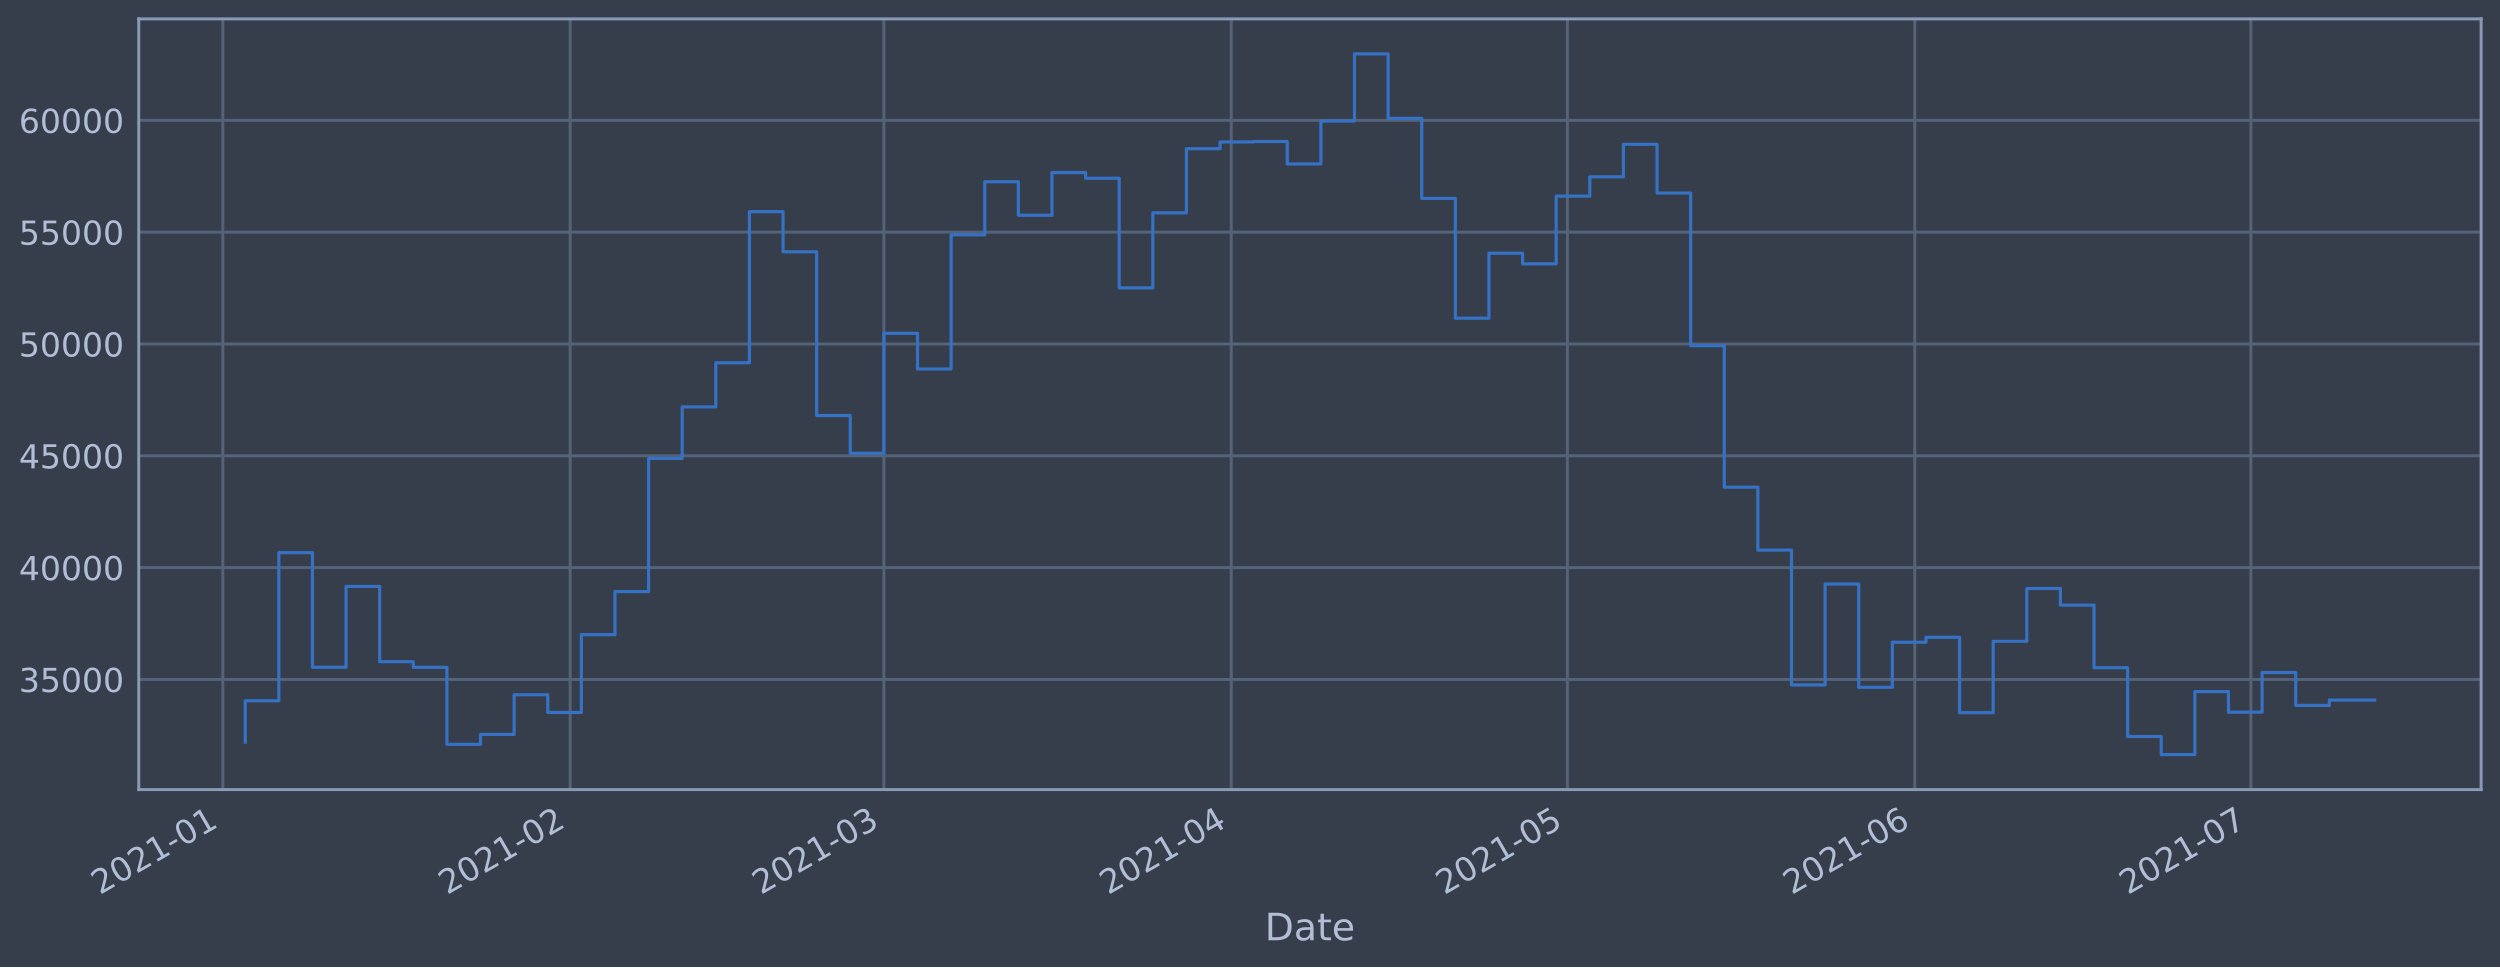
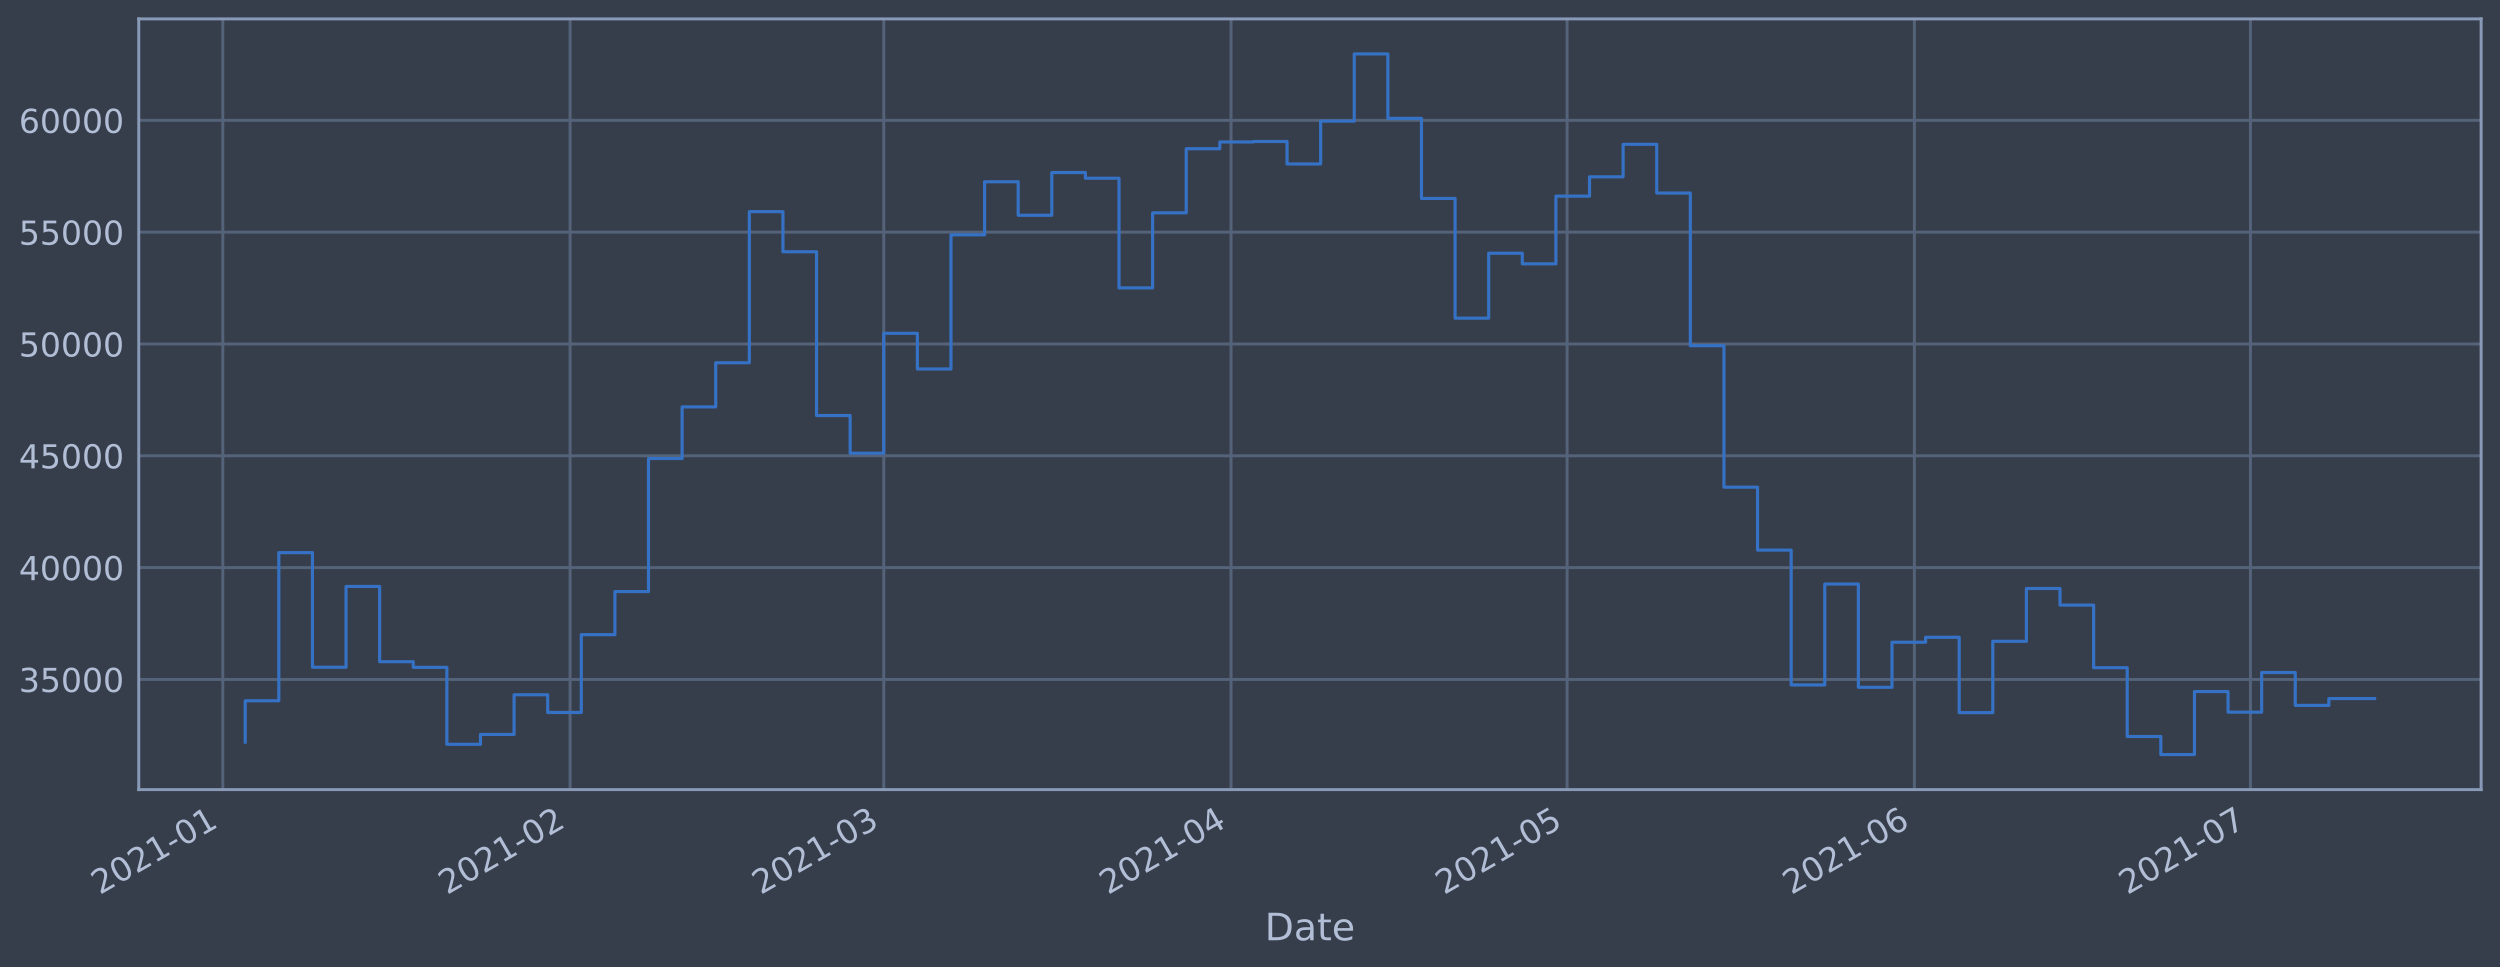
<svg xmlns="http://www.w3.org/2000/svg" xmlns:xlink="http://www.w3.org/1999/xlink" height="368.58pt" version="1.1" viewBox="0 0 952.884 368.58" width="952.884pt">
  <defs>
    <style type="text/css">*{stroke-linecap:butt;stroke-linejoin:round;}</style>
  </defs>
  <g id="figure_1">
    <g id="patch_1">
      <path d="M 0 368.58  L 952.884 368.58  L 952.884 0  L 0 0  z " style="fill:#373e4b;" />
    </g>
    <g id="axes_1">
      <g id="patch_2">
        <path d="M 52.884 300.96  L 945.684 300.96  L 945.684 7.2  L 52.884 7.2  z " style="fill:#373e4b;" />
      </g>
      <g id="matplotlib.axis_1">
        <g id="xtick_1">
          <g id="line2d_1">
-             <path clip-path="url(#pfb6fbb3cf0)" d="M 84.924 300.96  L 84.924 7.2  " style="fill:none;stroke:#546379;stroke-linecap:square;stroke-width:1.12;" />
+             <path clip-path="url(#p856f5d12f8)" d="M 84.926 300.96  L 84.926 7.2  " style="fill:none;stroke:#546379;stroke-linecap:square;stroke-width:1.12;" />
          </g>
          <g id="line2d_2" />
          <g id="text_1">
-             <g style="fill:#b1bed6;" transform="translate(38.02075 341.1745)rotate(-30)scale(0.126 -0.126)">
+             <g style="fill:#b1bed6;" transform="translate(38.02259 341.1745)rotate(-30)scale(0.126 -0.126)">
              <defs>
                <path d="M 1228 531  L 3431 531  L 3431 0  L 469 0  L 469 531  Q 828 903 1448 1529  Q 2069 2156 2228 2338  Q 2531 2678 2651 2914  Q 2772 3150 2772 3378  Q 2772 3750 2511 3984  Q 2250 4219 1831 4219  Q 1534 4219 1204 4116  Q 875 4013 500 3803  L 500 4441  Q 881 4594 1212 4672  Q 1544 4750 1819 4750  Q 2544 4750 2975 4387  Q 3406 4025 3406 3419  Q 3406 3131 3298 2873  Q 3191 2616 2906 2266  Q 2828 2175 2409 1742  Q 1991 1309 1228 531  z " id="DejaVuSans-32" transform="scale(0.015625)" />
                <path d="M 2034 4250  Q 1547 4250 1301 3770  Q 1056 3291 1056 2328  Q 1056 1369 1301 889  Q 1547 409 2034 409  Q 2525 409 2770 889  Q 3016 1369 3016 2328  Q 3016 3291 2770 3770  Q 2525 4250 2034 4250  z M 2034 4750  Q 2819 4750 3233 4129  Q 3647 3509 3647 2328  Q 3647 1150 3233 529  Q 2819 -91 2034 -91  Q 1250 -91 836 529  Q 422 1150 422 2328  Q 422 3509 836 4129  Q 1250 4750 2034 4750  z " id="DejaVuSans-30" transform="scale(0.015625)" />
                <path d="M 794 531  L 1825 531  L 1825 4091  L 703 3866  L 703 4441  L 1819 4666  L 2450 4666  L 2450 531  L 3481 531  L 3481 0  L 794 0  L 794 531  z " id="DejaVuSans-31" transform="scale(0.015625)" />
                <path d="M 313 2009  L 1997 2009  L 1997 1497  L 313 1497  L 313 2009  z " id="DejaVuSans-2d" transform="scale(0.015625)" />
              </defs>
              <use xlink:href="#DejaVuSans-32" />
              <use x="63.623" xlink:href="#DejaVuSans-30" />
              <use x="127.246" xlink:href="#DejaVuSans-32" />
              <use x="190.869" xlink:href="#DejaVuSans-31" />
              <use x="254.492" xlink:href="#DejaVuSans-2d" />
              <use x="290.576" xlink:href="#DejaVuSans-30" />
              <use x="354.199" xlink:href="#DejaVuSans-31" />
            </g>
          </g>
        </g>
        <g id="xtick_2">
          <g id="line2d_3">
-             <path clip-path="url(#pfb6fbb3cf0)" d="M 217.318 300.96  L 217.318 7.2  " style="fill:none;stroke:#546379;stroke-linecap:square;stroke-width:1.12;" />
+             <path clip-path="url(#p856f5d12f8)" d="M 217.291 300.96  L 217.291 7.2  " style="fill:none;stroke:#546379;stroke-linecap:square;stroke-width:1.12;" />
          </g>
          <g id="line2d_4" />
          <g id="text_2">
-             <g style="fill:#b1bed6;" transform="translate(170.4147 341.1745)rotate(-30)scale(0.126 -0.126)">
+             <g style="fill:#b1bed6;" transform="translate(170.388 341.1745)rotate(-30)scale(0.126 -0.126)">
              <use xlink:href="#DejaVuSans-32" />
              <use x="63.623" xlink:href="#DejaVuSans-30" />
              <use x="127.246" xlink:href="#DejaVuSans-32" />
              <use x="190.869" xlink:href="#DejaVuSans-31" />
              <use x="254.492" xlink:href="#DejaVuSans-2d" />
              <use x="290.576" xlink:href="#DejaVuSans-30" />
              <use x="354.199" xlink:href="#DejaVuSans-32" />
            </g>
          </g>
        </g>
        <g id="xtick_3">
          <g id="line2d_5">
-             <path clip-path="url(#pfb6fbb3cf0)" d="M 336.9 300.96  L 336.9 7.2  " style="fill:none;stroke:#546379;stroke-linecap:square;stroke-width:1.12;" />
+             <path clip-path="url(#p856f5d12f8)" d="M 336.847 300.96  L 336.847 7.2  " style="fill:none;stroke:#546379;stroke-linecap:square;stroke-width:1.12;" />
          </g>
          <g id="line2d_6" />
          <g id="text_3">
-             <g style="fill:#b1bed6;" transform="translate(289.9963 341.1745)rotate(-30)scale(0.126 -0.126)">
+             <g style="fill:#b1bed6;" transform="translate(289.9438 341.1745)rotate(-30)scale(0.126 -0.126)">
              <defs>
                <path d="M 2597 2516  Q 3050 2419 3304 2112  Q 3559 1806 3559 1356  Q 3559 666 3084 287  Q 2609 -91 1734 -91  Q 1441 -91 1130 -33  Q 819 25 488 141  L 488 750  Q 750 597 1062 519  Q 1375 441 1716 441  Q 2309 441 2620 675  Q 2931 909 2931 1356  Q 2931 1769 2642 2001  Q 2353 2234 1838 2234  L 1294 2234  L 1294 2753  L 1863 2753  Q 2328 2753 2575 2939  Q 2822 3125 2822 3475  Q 2822 3834 2567 4026  Q 2313 4219 1838 4219  Q 1578 4219 1281 4162  Q 984 4106 628 3988  L 628 4550  Q 988 4650 1302 4700  Q 1616 4750 1894 4750  Q 2613 4750 3031 4423  Q 3450 4097 3450 3541  Q 3450 3153 3228 2886  Q 3006 2619 2597 2516  z " id="DejaVuSans-33" transform="scale(0.015625)" />
              </defs>
              <use xlink:href="#DejaVuSans-32" />
              <use x="63.623" xlink:href="#DejaVuSans-30" />
              <use x="127.246" xlink:href="#DejaVuSans-32" />
              <use x="190.869" xlink:href="#DejaVuSans-31" />
              <use x="254.492" xlink:href="#DejaVuSans-2d" />
              <use x="290.576" xlink:href="#DejaVuSans-30" />
              <use x="354.199" xlink:href="#DejaVuSans-33" />
            </g>
          </g>
        </g>
        <g id="xtick_4">
          <g id="line2d_7">
-             <path clip-path="url(#pfb6fbb3cf0)" d="M 469.293 300.96  L 469.293 7.2  " style="fill:none;stroke:#546379;stroke-linecap:square;stroke-width:1.12;" />
+             <path clip-path="url(#p856f5d12f8)" d="M 469.212 300.96  L 469.212 7.2  " style="fill:none;stroke:#546379;stroke-linecap:square;stroke-width:1.12;" />
          </g>
          <g id="line2d_8" />
          <g id="text_4">
-             <g style="fill:#b1bed6;" transform="translate(422.3902 341.1745)rotate(-30)scale(0.126 -0.126)">
+             <g style="fill:#b1bed6;" transform="translate(422.3092 341.1745)rotate(-30)scale(0.126 -0.126)">
              <defs>
                <path d="M 2419 4116  L 825 1625  L 2419 1625  L 2419 4116  z M 2253 4666  L 3047 4666  L 3047 1625  L 3713 1625  L 3713 1100  L 3047 1100  L 3047 0  L 2419 0  L 2419 1100  L 313 1100  L 313 1709  L 2253 4666  z " id="DejaVuSans-34" transform="scale(0.015625)" />
              </defs>
              <use xlink:href="#DejaVuSans-32" />
              <use x="63.623" xlink:href="#DejaVuSans-30" />
              <use x="127.246" xlink:href="#DejaVuSans-32" />
              <use x="190.869" xlink:href="#DejaVuSans-31" />
              <use x="254.492" xlink:href="#DejaVuSans-2d" />
              <use x="290.576" xlink:href="#DejaVuSans-30" />
              <use x="354.199" xlink:href="#DejaVuSans-34" />
            </g>
          </g>
        </g>
        <g id="xtick_5">
          <g id="line2d_9">
-             <path clip-path="url(#pfb6fbb3cf0)" d="M 597.417 300.96  L 597.417 7.2  " style="fill:none;stroke:#546379;stroke-linecap:square;stroke-width:1.12;" />
+             <path clip-path="url(#p856f5d12f8)" d="M 597.308 300.96  L 597.308 7.2  " style="fill:none;stroke:#546379;stroke-linecap:square;stroke-width:1.12;" />
          </g>
          <g id="line2d_10" />
          <g id="text_5">
-             <g style="fill:#b1bed6;" transform="translate(550.5133 341.1745)rotate(-30)scale(0.126 -0.126)">
+             <g style="fill:#b1bed6;" transform="translate(550.4047 341.1745)rotate(-30)scale(0.126 -0.126)">
              <defs>
                <path d="M 691 4666  L 3169 4666  L 3169 4134  L 1269 4134  L 1269 2991  Q 1406 3038 1543 3061  Q 1681 3084 1819 3084  Q 2600 3084 3056 2656  Q 3513 2228 3513 1497  Q 3513 744 3044 326  Q 2575 -91 1722 -91  Q 1428 -91 1123 -41  Q 819 9 494 109  L 494 744  Q 775 591 1075 516  Q 1375 441 1709 441  Q 2250 441 2565 725  Q 2881 1009 2881 1497  Q 2881 1984 2565 2268  Q 2250 2553 1709 2553  Q 1456 2553 1204 2497  Q 953 2441 691 2322  L 691 4666  z " id="DejaVuSans-35" transform="scale(0.015625)" />
              </defs>
              <use xlink:href="#DejaVuSans-32" />
              <use x="63.623" xlink:href="#DejaVuSans-30" />
              <use x="127.246" xlink:href="#DejaVuSans-32" />
              <use x="190.869" xlink:href="#DejaVuSans-31" />
              <use x="254.492" xlink:href="#DejaVuSans-2d" />
              <use x="290.576" xlink:href="#DejaVuSans-30" />
              <use x="354.199" xlink:href="#DejaVuSans-35" />
            </g>
          </g>
        </g>
        <g id="xtick_6">
          <g id="line2d_11">
-             <path clip-path="url(#pfb6fbb3cf0)" d="M 729.81 300.96  L 729.81 7.2  " style="fill:none;stroke:#546379;stroke-linecap:square;stroke-width:1.12;" />
+             <path clip-path="url(#p856f5d12f8)" d="M 729.673 300.96  L 729.673 7.2  " style="fill:none;stroke:#546379;stroke-linecap:square;stroke-width:1.12;" />
          </g>
          <g id="line2d_12" />
          <g id="text_6">
-             <g style="fill:#b1bed6;" transform="translate(682.9072 341.1745)rotate(-30)scale(0.126 -0.126)">
+             <g style="fill:#b1bed6;" transform="translate(682.7701 341.1745)rotate(-30)scale(0.126 -0.126)">
              <defs>
                <path d="M 2113 2584  Q 1688 2584 1439 2293  Q 1191 2003 1191 1497  Q 1191 994 1439 701  Q 1688 409 2113 409  Q 2538 409 2786 701  Q 3034 994 3034 1497  Q 3034 2003 2786 2293  Q 2538 2584 2113 2584  z M 3366 4563  L 3366 3988  Q 3128 4100 2886 4159  Q 2644 4219 2406 4219  Q 1781 4219 1451 3797  Q 1122 3375 1075 2522  Q 1259 2794 1537 2939  Q 1816 3084 2150 3084  Q 2853 3084 3261 2657  Q 3669 2231 3669 1497  Q 3669 778 3244 343  Q 2819 -91 2113 -91  Q 1303 -91 875 529  Q 447 1150 447 2328  Q 447 3434 972 4092  Q 1497 4750 2381 4750  Q 2619 4750 2861 4703  Q 3103 4656 3366 4563  z " id="DejaVuSans-36" transform="scale(0.015625)" />
              </defs>
              <use xlink:href="#DejaVuSans-32" />
              <use x="63.623" xlink:href="#DejaVuSans-30" />
              <use x="127.246" xlink:href="#DejaVuSans-32" />
              <use x="190.869" xlink:href="#DejaVuSans-31" />
              <use x="254.492" xlink:href="#DejaVuSans-2d" />
              <use x="290.576" xlink:href="#DejaVuSans-30" />
              <use x="354.199" xlink:href="#DejaVuSans-36" />
            </g>
          </g>
        </g>
        <g id="xtick_7">
          <g id="line2d_13">
-             <path clip-path="url(#pfb6fbb3cf0)" d="M 857.934 300.96  L 857.934 7.2  " style="fill:none;stroke:#546379;stroke-linecap:square;stroke-width:1.12;" />
+             <path clip-path="url(#p856f5d12f8)" d="M 857.769 300.96  L 857.769 7.2  " style="fill:none;stroke:#546379;stroke-linecap:square;stroke-width:1.12;" />
          </g>
          <g id="line2d_14" />
          <g id="text_7">
-             <g style="fill:#b1bed6;" transform="translate(811.0304 341.1745)rotate(-30)scale(0.126 -0.126)">
+             <g style="fill:#b1bed6;" transform="translate(810.8656 341.1745)rotate(-30)scale(0.126 -0.126)">
              <defs>
                <path d="M 525 4666  L 3525 4666  L 3525 4397  L 1831 0  L 1172 0  L 2766 4134  L 525 4134  L 525 4666  z " id="DejaVuSans-37" transform="scale(0.015625)" />
              </defs>
              <use xlink:href="#DejaVuSans-32" />
              <use x="63.623" xlink:href="#DejaVuSans-30" />
              <use x="127.246" xlink:href="#DejaVuSans-32" />
              <use x="190.869" xlink:href="#DejaVuSans-31" />
              <use x="254.492" xlink:href="#DejaVuSans-2d" />
              <use x="290.576" xlink:href="#DejaVuSans-30" />
              <use x="354.199" xlink:href="#DejaVuSans-37" />
            </g>
          </g>
        </g>
        <g id="text_8">
          <g style="fill:#b1bed6;" transform="translate(482.0746 358.3856)scale(0.144 -0.144)">
            <defs>
              <path d="M 1259 4147  L 1259 519  L 2022 519  Q 2988 519 3436 956  Q 3884 1394 3884 2338  Q 3884 3275 3436 3711  Q 2988 4147 2022 4147  L 1259 4147  z M 628 4666  L 1925 4666  Q 3281 4666 3915 4102  Q 4550 3538 4550 2338  Q 4550 1131 3912 565  Q 3275 0 1925 0  L 628 0  L 628 4666  z " id="DejaVuSans-44" transform="scale(0.015625)" />
              <path d="M 2194 1759  Q 1497 1759 1228 1600  Q 959 1441 959 1056  Q 959 750 1161 570  Q 1363 391 1709 391  Q 2188 391 2477 730  Q 2766 1069 2766 1631  L 2766 1759  L 2194 1759  z M 3341 1997  L 3341 0  L 2766 0  L 2766 531  Q 2569 213 2275 61  Q 1981 -91 1556 -91  Q 1019 -91 701 211  Q 384 513 384 1019  Q 384 1609 779 1909  Q 1175 2209 1959 2209  L 2766 2209  L 2766 2266  Q 2766 2663 2505 2880  Q 2244 3097 1772 3097  Q 1472 3097 1187 3025  Q 903 2953 641 2809  L 641 3341  Q 956 3463 1253 3523  Q 1550 3584 1831 3584  Q 2591 3584 2966 3190  Q 3341 2797 3341 1997  z " id="DejaVuSans-61" transform="scale(0.015625)" />
              <path d="M 1172 4494  L 1172 3500  L 2356 3500  L 2356 3053  L 1172 3053  L 1172 1153  Q 1172 725 1289 603  Q 1406 481 1766 481  L 2356 481  L 2356 0  L 1766 0  Q 1100 0 847 248  Q 594 497 594 1153  L 594 3053  L 172 3053  L 172 3500  L 594 3500  L 594 4494  L 1172 4494  z " id="DejaVuSans-74" transform="scale(0.015625)" />
              <path d="M 3597 1894  L 3597 1613  L 953 1613  Q 991 1019 1311 708  Q 1631 397 2203 397  Q 2534 397 2845 478  Q 3156 559 3463 722  L 3463 178  Q 3153 47 2828 -22  Q 2503 -91 2169 -91  Q 1331 -91 842 396  Q 353 884 353 1716  Q 353 2575 817 3079  Q 1281 3584 2069 3584  Q 2775 3584 3186 3129  Q 3597 2675 3597 1894  z M 3022 2063  Q 3016 2534 2758 2815  Q 2500 3097 2075 3097  Q 1594 3097 1305 2825  Q 1016 2553 972 2059  L 3022 2063  z " id="DejaVuSans-65" transform="scale(0.015625)" />
            </defs>
            <use xlink:href="#DejaVuSans-44" />
            <use x="77.002" xlink:href="#DejaVuSans-61" />
            <use x="138.281" xlink:href="#DejaVuSans-74" />
            <use x="177.49" xlink:href="#DejaVuSans-65" />
          </g>
        </g>
      </g>
      <g id="matplotlib.axis_2">
        <g id="ytick_1">
          <g id="line2d_15">
-             <path clip-path="url(#pfb6fbb3cf0)" d="M 52.884 258.97  L 945.684 258.97  " style="fill:none;stroke:#546379;stroke-linecap:square;stroke-width:1.12;" />
+             <path clip-path="url(#p856f5d12f8)" d="M 52.884 258.97  L 945.684 258.97  " style="fill:none;stroke:#546379;stroke-linecap:square;stroke-width:1.12;" />
          </g>
          <g id="line2d_16" />
          <g id="text_9">
            <g style="fill:#b1bed6;" transform="translate(7.2 263.7575)scale(0.126 -0.126)">
              <use xlink:href="#DejaVuSans-33" />
              <use x="63.623" xlink:href="#DejaVuSans-35" />
              <use x="127.246" xlink:href="#DejaVuSans-30" />
              <use x="190.869" xlink:href="#DejaVuSans-30" />
              <use x="254.492" xlink:href="#DejaVuSans-30" />
            </g>
          </g>
        </g>
        <g id="ytick_2">
          <g id="line2d_17">
-             <path clip-path="url(#pfb6fbb3cf0)" d="M 52.884 216.349  L 945.684 216.349  " style="fill:none;stroke:#546379;stroke-linecap:square;stroke-width:1.12;" />
+             <path clip-path="url(#p856f5d12f8)" d="M 52.884 216.349  L 945.684 216.349  " style="fill:none;stroke:#546379;stroke-linecap:square;stroke-width:1.12;" />
          </g>
          <g id="line2d_18" />
          <g id="text_10">
            <g style="fill:#b1bed6;" transform="translate(7.2 221.1359)scale(0.126 -0.126)">
              <use xlink:href="#DejaVuSans-34" />
              <use x="63.623" xlink:href="#DejaVuSans-30" />
              <use x="127.246" xlink:href="#DejaVuSans-30" />
              <use x="190.869" xlink:href="#DejaVuSans-30" />
              <use x="254.492" xlink:href="#DejaVuSans-30" />
            </g>
          </g>
        </g>
        <g id="ytick_3">
          <g id="line2d_19">
-             <path clip-path="url(#pfb6fbb3cf0)" d="M 52.884 173.727  L 945.684 173.727  " style="fill:none;stroke:#546379;stroke-linecap:square;stroke-width:1.12;" />
+             <path clip-path="url(#p856f5d12f8)" d="M 52.884 173.727  L 945.684 173.727  " style="fill:none;stroke:#546379;stroke-linecap:square;stroke-width:1.12;" />
          </g>
          <g id="line2d_20" />
          <g id="text_11">
            <g style="fill:#b1bed6;" transform="translate(7.2 178.5143)scale(0.126 -0.126)">
              <use xlink:href="#DejaVuSans-34" />
              <use x="63.623" xlink:href="#DejaVuSans-35" />
              <use x="127.246" xlink:href="#DejaVuSans-30" />
              <use x="190.869" xlink:href="#DejaVuSans-30" />
              <use x="254.492" xlink:href="#DejaVuSans-30" />
            </g>
          </g>
        </g>
        <g id="ytick_4">
          <g id="line2d_21">
-             <path clip-path="url(#pfb6fbb3cf0)" d="M 52.884 131.106  L 945.684 131.106  " style="fill:none;stroke:#546379;stroke-linecap:square;stroke-width:1.12;" />
+             <path clip-path="url(#p856f5d12f8)" d="M 52.884 131.106  L 945.684 131.106  " style="fill:none;stroke:#546379;stroke-linecap:square;stroke-width:1.12;" />
          </g>
          <g id="line2d_22" />
          <g id="text_12">
            <g style="fill:#b1bed6;" transform="translate(7.2 135.8927)scale(0.126 -0.126)">
              <use xlink:href="#DejaVuSans-35" />
              <use x="63.623" xlink:href="#DejaVuSans-30" />
              <use x="127.246" xlink:href="#DejaVuSans-30" />
              <use x="190.869" xlink:href="#DejaVuSans-30" />
              <use x="254.492" xlink:href="#DejaVuSans-30" />
            </g>
          </g>
        </g>
        <g id="ytick_5">
          <g id="line2d_23">
-             <path clip-path="url(#pfb6fbb3cf0)" d="M 52.884 88.484  L 945.684 88.484  " style="fill:none;stroke:#546379;stroke-linecap:square;stroke-width:1.12;" />
+             <path clip-path="url(#p856f5d12f8)" d="M 52.884 88.484  L 945.684 88.484  " style="fill:none;stroke:#546379;stroke-linecap:square;stroke-width:1.12;" />
          </g>
          <g id="line2d_24" />
          <g id="text_13">
            <g style="fill:#b1bed6;" transform="translate(7.2 93.27108)scale(0.126 -0.126)">
              <use xlink:href="#DejaVuSans-35" />
              <use x="63.623" xlink:href="#DejaVuSans-35" />
              <use x="127.246" xlink:href="#DejaVuSans-30" />
              <use x="190.869" xlink:href="#DejaVuSans-30" />
              <use x="254.492" xlink:href="#DejaVuSans-30" />
            </g>
          </g>
        </g>
        <g id="ytick_6">
          <g id="line2d_25">
-             <path clip-path="url(#pfb6fbb3cf0)" d="M 52.884 45.862  L 945.684 45.862  " style="fill:none;stroke:#546379;stroke-linecap:square;stroke-width:1.12;" />
+             <path clip-path="url(#p856f5d12f8)" d="M 52.884 45.862  L 945.684 45.862  " style="fill:none;stroke:#546379;stroke-linecap:square;stroke-width:1.12;" />
          </g>
          <g id="line2d_26" />
          <g id="text_14">
            <g style="fill:#b1bed6;" transform="translate(7.2 50.64948)scale(0.126 -0.126)">
              <use xlink:href="#DejaVuSans-36" />
              <use x="63.623" xlink:href="#DejaVuSans-30" />
              <use x="127.246" xlink:href="#DejaVuSans-30" />
              <use x="190.869" xlink:href="#DejaVuSans-30" />
              <use x="254.492" xlink:href="#DejaVuSans-30" />
            </g>
          </g>
        </g>
      </g>
      <g id="line2d_27">
-         <path clip-path="url(#pfb6fbb3cf0)" d="M 93.466 282.877  L 93.466 267.097  L 106.278 267.097  L 106.278 210.635  L 119.09 210.635  L 119.09 254.325  L 131.903 254.325  L 131.903 223.522  L 144.715 223.522  L 144.715 252.211  L 157.527 252.211  L 157.527 254.376  L 170.339 254.376  L 170.339 283.693  L 183.152 283.693  L 183.152 279.925  L 195.964 279.925  L 195.964 264.816  L 208.776 264.816  L 208.776 271.562  L 221.589 271.562  L 221.589 241.904  L 234.401 241.904  L 234.401 225.486  L 247.213 225.486  L 247.213 174.766  L 260.026 174.766  L 260.026 155.1  L 272.838 155.1  L 272.838 138.265  L 285.65 138.265  L 285.65 80.672  L 298.463 80.672  L 298.463 95.956  L 311.275 95.956  L 311.275 158.38  L 324.087 158.38  L 324.087 172.756  L 336.9 172.756  L 336.9 127.034  L 349.712 127.034  L 349.712 140.639  L 362.524 140.639  L 362.524 89.494  L 375.336 89.494  L 375.336 69.276  L 388.149 69.276  L 388.149 82.051  L 400.961 82.051  L 400.961 65.759  L 413.773 65.759  L 413.773 67.93  L 426.586 67.93  L 426.586 109.725  L 439.398 109.725  L 439.398 81.12  L 452.21 81.12  L 452.21 56.687  L 465.023 56.687  L 465.023 54.12  L 477.835 54.12  L 477.835 53.926  L 490.647 53.926  L 490.647 62.497  L 503.46 62.497  L 503.46 46.162  L 516.272 46.162  L 516.272 20.553  L 529.084 20.553  L 529.084 45.12  L 541.897 45.12  L 541.897 75.63  L 554.709 75.63  L 554.709 121.276  L 567.521 121.276  L 567.521 96.526  L 580.333 96.526  L 580.333 100.553  L 593.146 100.553  L 593.146 74.756  L 605.958 74.756  L 605.958 67.401  L 618.77 67.401  L 618.77 54.994  L 631.583 54.994  L 631.583 73.567  L 644.395 73.567  L 644.395 131.766  L 657.207 131.766  L 657.207 185.693  L 670.02 185.693  L 670.02 209.663  L 682.832 209.663  L 682.832 261.063  L 695.644 261.063  L 695.644 222.605  L 708.457 222.605  L 708.457 261.974  L 721.269 261.974  L 721.269 244.798  L 734.081 244.798  L 734.081 242.898  L 746.894 242.898  L 746.894 271.63  L 759.706 271.63  L 759.706 244.44  L 772.518 244.44  L 772.518 224.304  L 785.331 224.304  L 785.331 230.628  L 798.143 230.628  L 798.143 254.502  L 810.955 254.502  L 810.955 280.728  L 823.767 280.728  L 823.767 287.607  L 836.58 287.607  L 836.58 263.602  L 849.392 263.602  L 849.392 271.443  L 862.204 271.443  L 862.204 256.334  L 875.017 256.334  L 875.017 268.867  L 887.829 268.867  L 887.829 266.854  L 905.102 266.854  " style="fill:none;stroke:#3572c6;stroke-linecap:square;stroke-width:1.2;" />
+         <path clip-path="url(#p856f5d12f8)" d="M 93.466 282.877  L 93.466 267.097  L 106.275 267.097  L 106.275 210.635  L 119.085 210.635  L 119.085 254.325  L 131.894 254.325  L 131.894 223.522  L 144.704 223.522  L 144.704 252.211  L 157.513 252.211  L 157.513 254.376  L 170.323 254.376  L 170.323 283.693  L 183.132 283.693  L 183.132 279.925  L 195.942 279.925  L 195.942 264.816  L 208.752 264.816  L 208.752 271.562  L 221.561 271.562  L 221.561 241.904  L 234.371 241.904  L 234.371 225.486  L 247.18 225.486  L 247.18 174.766  L 259.99 174.766  L 259.99 155.1  L 272.799 155.1  L 272.799 138.265  L 285.609 138.265  L 285.609 80.672  L 298.418 80.672  L 298.418 95.956  L 311.228 95.956  L 311.228 158.38  L 324.038 158.38  L 324.038 172.756  L 336.847 172.756  L 336.847 127.034  L 349.657 127.034  L 349.657 140.639  L 362.466 140.639  L 362.466 89.494  L 375.276 89.494  L 375.276 69.276  L 388.085 69.276  L 388.085 82.051  L 400.895 82.051  L 400.895 65.759  L 413.704 65.759  L 413.704 67.93  L 426.514 67.93  L 426.514 109.725  L 439.323 109.725  L 439.323 81.12  L 452.133 81.12  L 452.133 56.687  L 464.943 56.687  L 464.943 54.12  L 477.752 54.12  L 477.752 53.926  L 490.562 53.926  L 490.562 62.497  L 503.371 62.497  L 503.371 46.162  L 516.181 46.162  L 516.181 20.553  L 528.99 20.553  L 528.99 45.12  L 541.8 45.12  L 541.8 75.63  L 554.609 75.63  L 554.609 121.276  L 567.419 121.276  L 567.419 96.526  L 580.229 96.526  L 580.229 100.553  L 593.038 100.553  L 593.038 74.756  L 605.848 74.756  L 605.848 67.401  L 618.657 67.401  L 618.657 54.994  L 631.467 54.994  L 631.467 73.567  L 644.276 73.567  L 644.276 131.766  L 657.086 131.766  L 657.086 185.693  L 669.895 185.693  L 669.895 209.663  L 682.705 209.663  L 682.705 261.063  L 695.515 261.063  L 695.515 222.605  L 708.324 222.605  L 708.324 261.974  L 721.134 261.974  L 721.134 244.798  L 733.943 244.798  L 733.943 242.898  L 746.753 242.898  L 746.753 271.63  L 759.562 271.63  L 759.562 244.44  L 772.372 244.44  L 772.372 224.304  L 785.181 224.304  L 785.181 230.628  L 797.991 230.628  L 797.991 254.502  L 810.8 254.502  L 810.8 280.728  L 823.61 280.728  L 823.61 287.607  L 836.42 287.607  L 836.42 263.602  L 849.229 263.602  L 849.229 271.443  L 862.039 271.443  L 862.039 256.334  L 874.848 256.334  L 874.848 268.867  L 887.658 268.867  L 887.658 266.253  L 905.102 266.253  " style="fill:none;stroke:#3572c6;stroke-linecap:square;stroke-width:1.2;" />
      </g>
      <g id="patch_3">
        <path d="M 52.884 300.96  L 52.884 7.2  " style="fill:none;stroke:#899ab8;stroke-linecap:square;stroke-linejoin:miter;stroke-width:1.12;" />
      </g>
      <g id="patch_4">
        <path d="M 945.684 300.96  L 945.684 7.2  " style="fill:none;stroke:#899ab8;stroke-linecap:square;stroke-linejoin:miter;stroke-width:1.12;" />
      </g>
      <g id="patch_5">
        <path d="M 52.884 300.96  L 945.684 300.96  " style="fill:none;stroke:#899ab8;stroke-linecap:square;stroke-linejoin:miter;stroke-width:1.12;" />
      </g>
      <g id="patch_6">
        <path d="M 52.884 7.2  L 945.684 7.2  " style="fill:none;stroke:#899ab8;stroke-linecap:square;stroke-linejoin:miter;stroke-width:1.12;" />
      </g>
    </g>
  </g>
  <defs>
-     <clipPath id="pfb6fbb3cf0">
+     <clipPath id="p856f5d12f8">
      <rect height="293.76" width="892.8" x="52.884" y="7.2" />
    </clipPath>
  </defs>
</svg>
